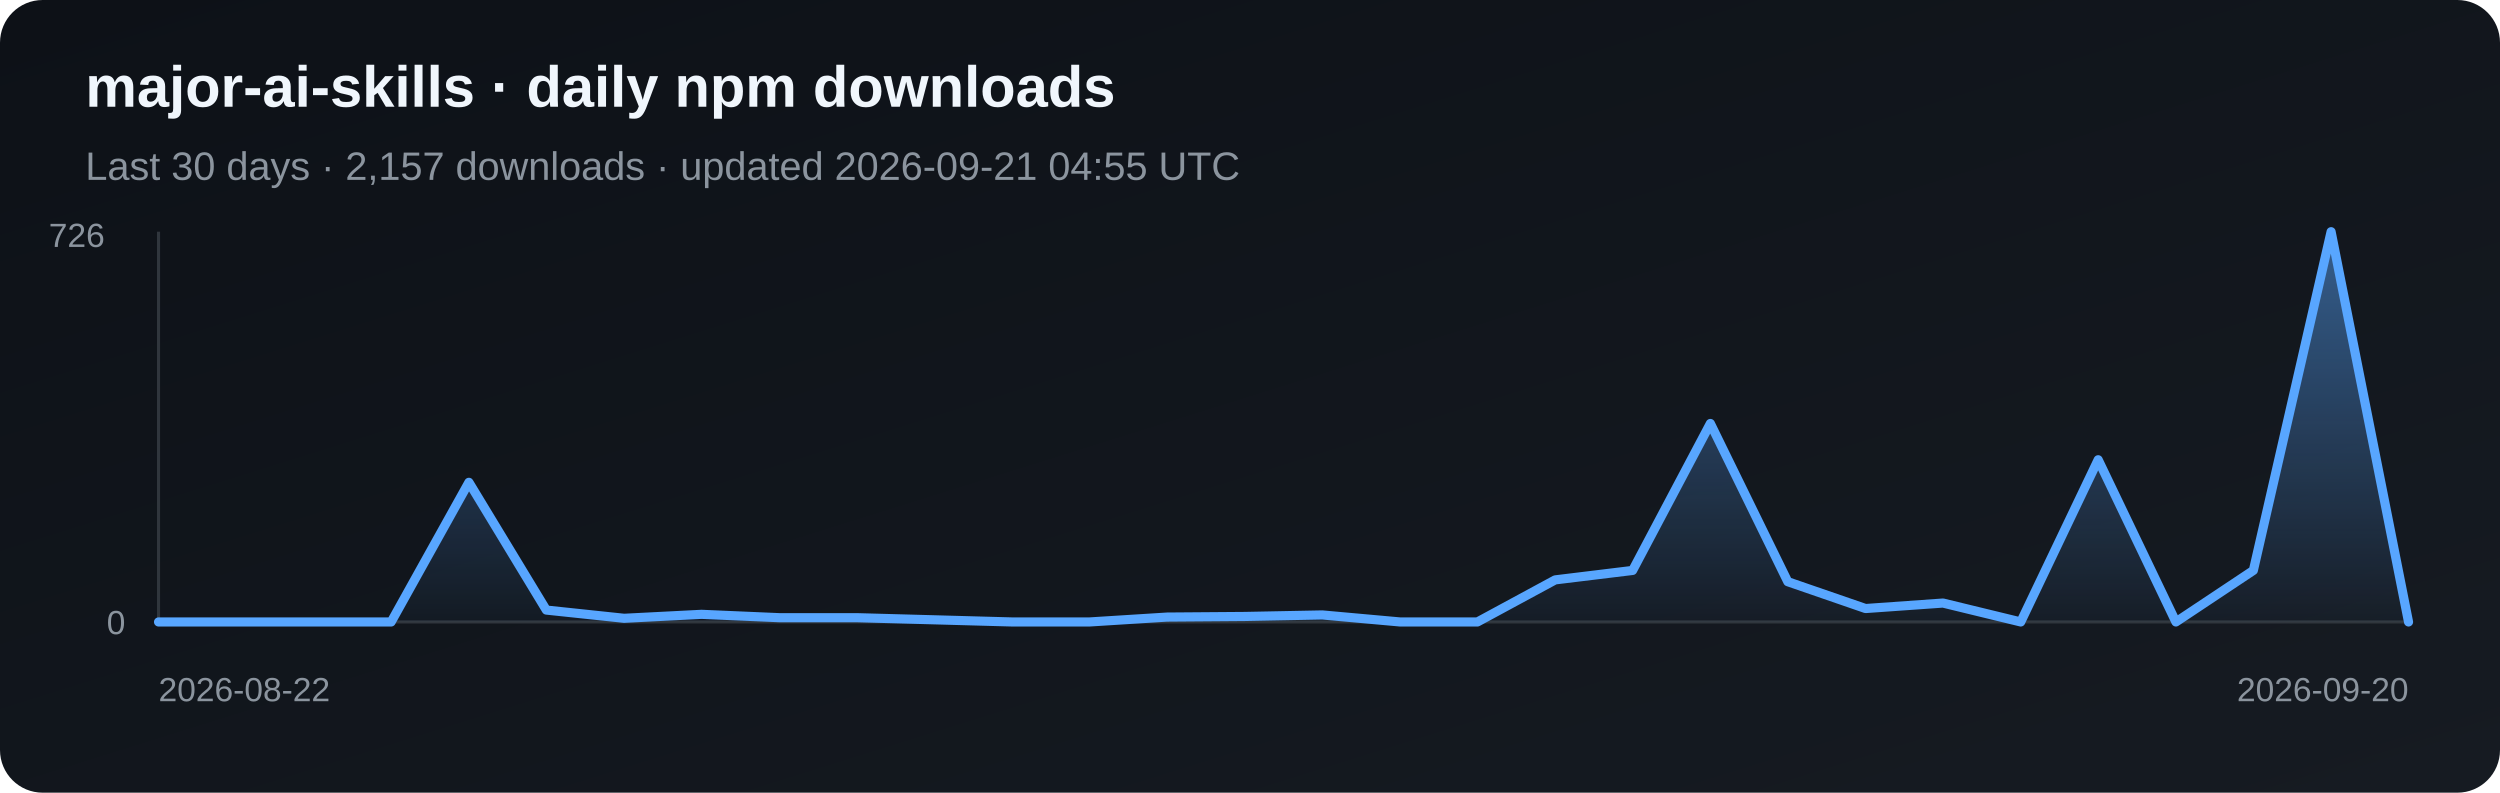
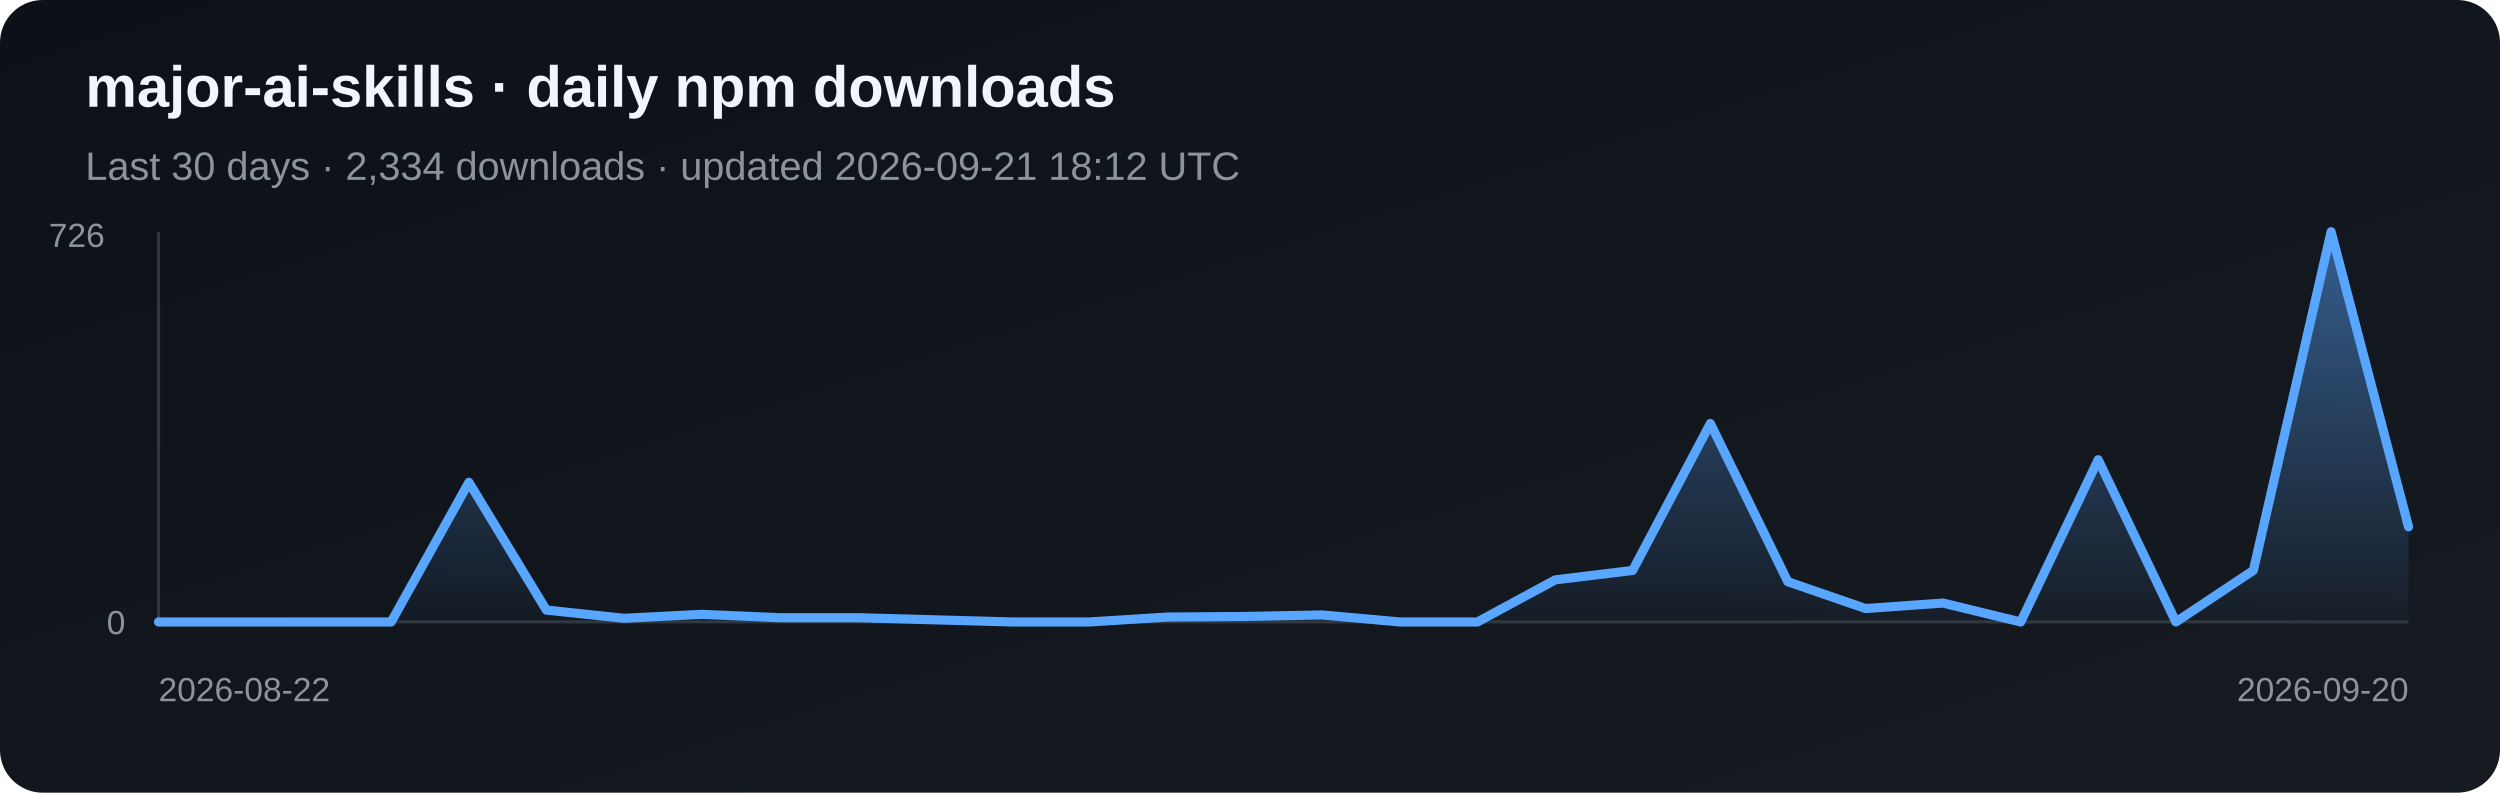
<svg xmlns="http://www.w3.org/2000/svg" width="820" height="260" viewBox="0 0 820 260" role="img" aria-label="Daily npm downloads for major-ai-skills">
  <defs>
    <linearGradient id="bg" x1="0" y1="0" x2="1" y2="1">
      <stop stop-color="#0d1117" />
      <stop offset="1" stop-color="#161b22" />
    </linearGradient>
    <linearGradient id="fill-npm" x1="0" y1="0" x2="0" y2="1">
      <stop stop-color="#58a6ff" stop-opacity=".5" />
      <stop offset="1" stop-color="#58a6ff" stop-opacity=".03" />
    </linearGradient>
  </defs>
  <rect width="820" height="260" rx="14" fill="url(#bg)" />
  <text x="28" y="35" fill="#f0f6fc" font-family="Arial, sans-serif" font-size="19" font-weight="700">major-ai-skills · daily npm downloads</text>
-   <text x="28" y="59" fill="#8b949e" font-family="Arial, sans-serif" font-size="13">Last 30 days · 2,157 downloads · updated 2026-09-21 04:55 UTC</text>
+   <text x="28" y="59" fill="#8b949e" font-family="Arial, sans-serif" font-size="13">Last 30 days · 2,334 downloads · updated 2026-09-21 18:12 UTC</text>
  <line x1="52" y1="76" x2="52" y2="204" stroke="#30363d" />
  <line x1="52" y1="204" x2="790" y2="204" stroke="#30363d" />
-   <polygon points="52,204 52.0,204.0 77.4,204.0 102.9,204.0 128.3,204.0 153.8,158.2 179.2,200.1 204.7,202.8 230.1,201.5 255.6,202.6 281.0,202.6 306.5,203.3 331.9,204.0 357.4,204.0 382.8,202.4 408.3,202.2 433.7,201.7 459.2,204.0 484.6,204.0 510.1,190.2 535.5,187.1 561.0,138.9 586.4,190.8 611.9,199.6 637.3,197.8 662.8,204.0 688.2,150.8 713.7,204.0 739.1,187.1 764.6,76.0 790.0,204.0 790,204" fill="url(#fill-npm)" />
-   <polyline points="52.0,204.0 77.4,204.0 102.9,204.0 128.3,204.0 153.8,158.2 179.2,200.1 204.7,202.8 230.1,201.5 255.6,202.6 281.0,202.6 306.5,203.3 331.9,204.0 357.4,204.0 382.8,202.4 408.3,202.2 433.7,201.7 459.2,204.0 484.6,204.0 510.1,190.2 535.5,187.1 561.0,138.9 586.4,190.8 611.9,199.6 637.3,197.8 662.8,204.0 688.2,150.8 713.7,204.0 739.1,187.1 764.6,76.0 790.0,204.0" fill="none" stroke="#58a6ff" stroke-width="3" stroke-linejoin="round" stroke-linecap="round" />
+   <polygon points="52,204 52.0,204.0 77.4,204.0 102.9,204.0 128.3,204.0 153.8,158.2 179.2,200.1 204.7,202.8 230.1,201.5 255.6,202.6 281.0,202.6 306.5,203.3 331.9,204.0 357.4,204.0 382.8,202.4 408.3,202.2 433.7,201.7 459.2,204.0 484.6,204.0 510.1,190.2 535.5,187.1 561.0,138.9 586.4,190.8 611.9,199.6 637.3,197.8 662.8,204.0 688.2,150.8 713.7,204.0 739.1,187.1 764.6,76.0 790.0,172.8 790,204" fill="url(#fill-npm)" />
+   <polyline points="52.0,204.0 77.4,204.0 102.9,204.0 128.3,204.0 153.8,158.2 179.2,200.1 204.7,202.8 230.1,201.5 255.6,202.6 281.0,202.6 306.5,203.3 331.9,204.0 357.4,204.0 382.8,202.4 408.3,202.2 433.7,201.7 459.2,204.0 484.6,204.0 510.1,190.2 535.5,187.1 561.0,138.9 586.4,190.8 611.9,199.6 637.3,197.8 662.8,204.0 688.2,150.8 713.7,204.0 739.1,187.1 764.6,76.0 790.0,172.8" fill="none" stroke="#58a6ff" stroke-width="3" stroke-linejoin="round" stroke-linecap="round" />
  <text x="16" y="81" fill="#8b949e" font-family="Arial, sans-serif" font-size="11">726</text>
  <text x="35" y="208" fill="#8b949e" font-family="Arial, sans-serif" font-size="11">0</text>
  <text x="52" y="230" fill="#8b949e" font-family="Arial, sans-serif" font-size="11">2026-08-22</text>
  <text x="790" y="230" fill="#8b949e" text-anchor="end" font-family="Arial, sans-serif" font-size="11">2026-09-20</text>
</svg>
